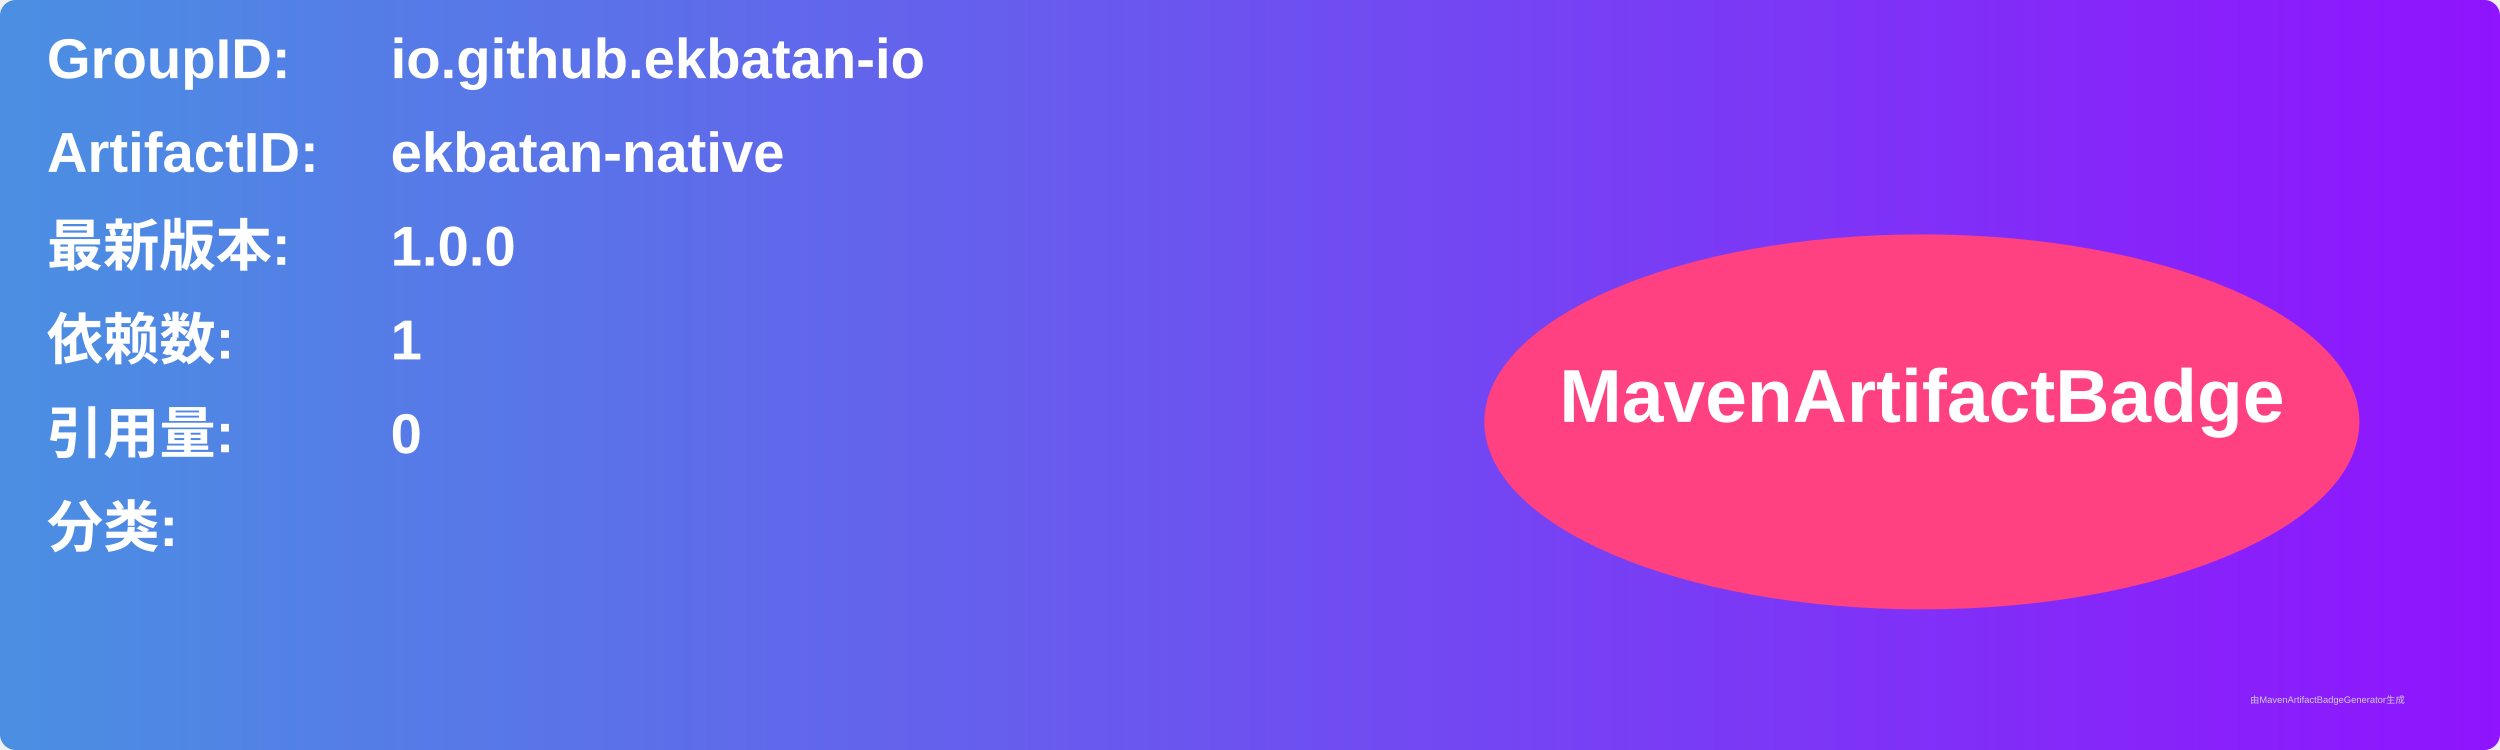
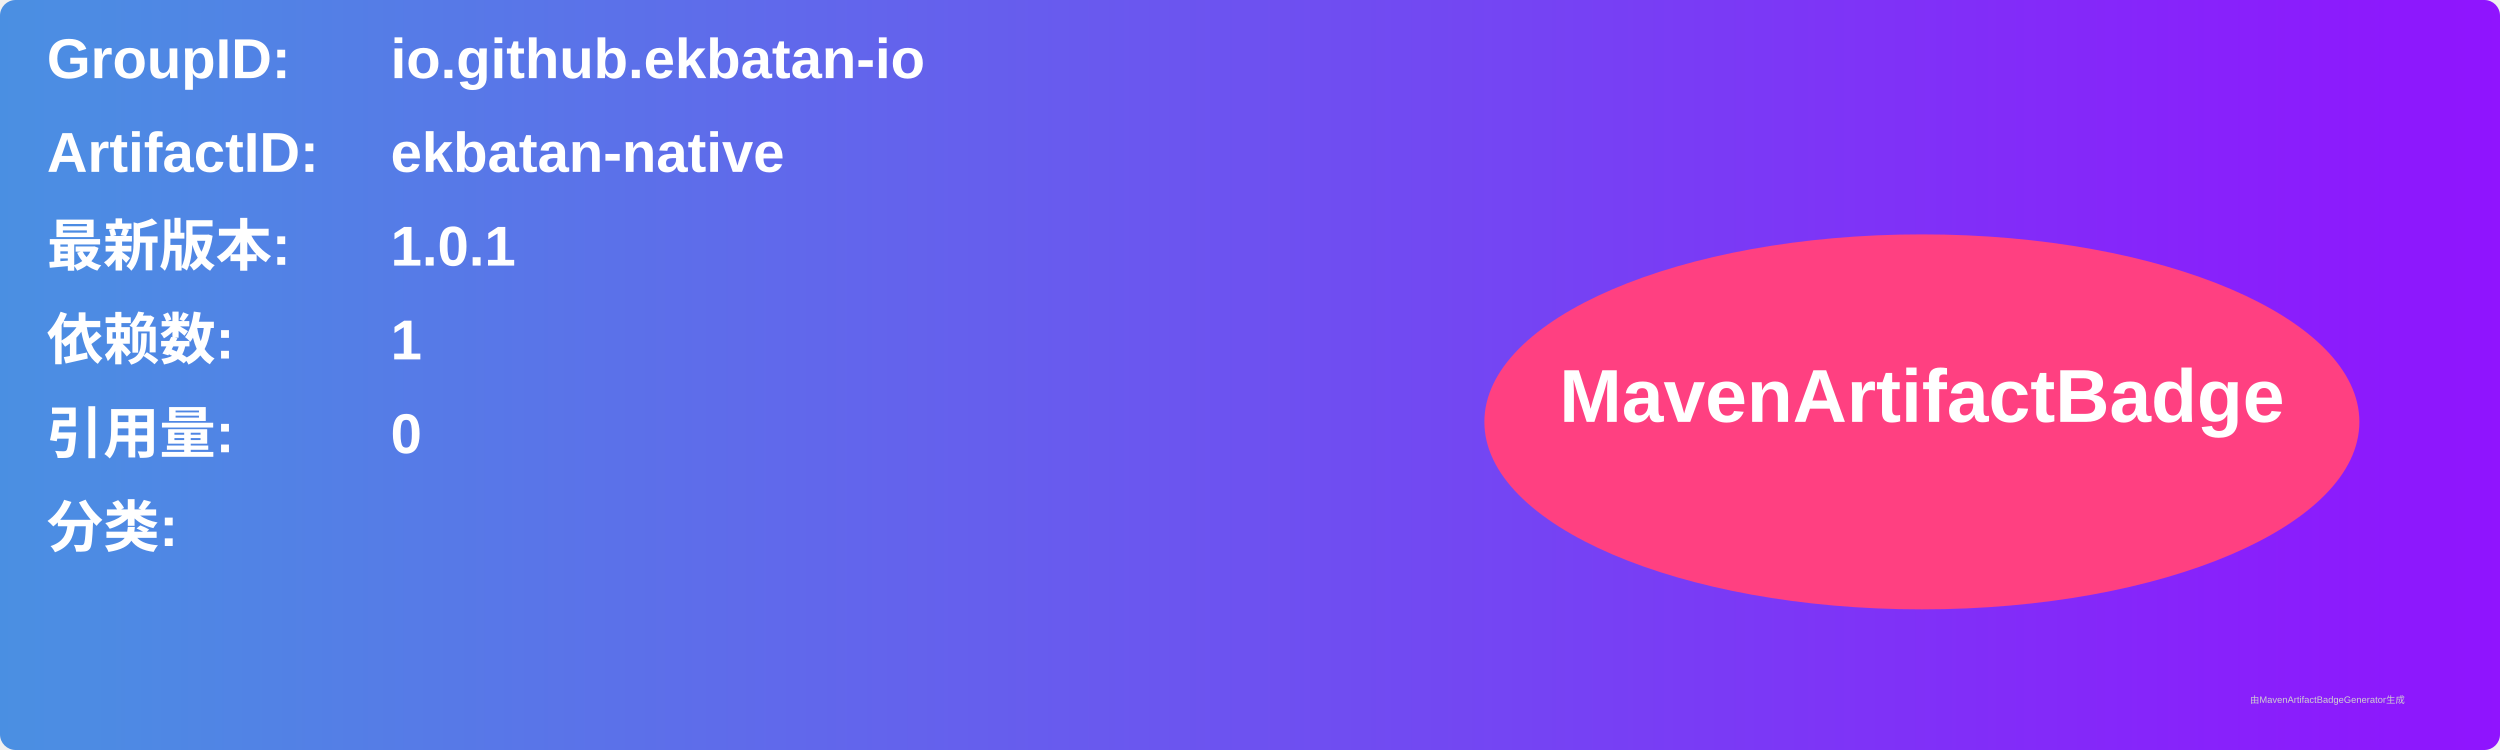
<svg xmlns="http://www.w3.org/2000/svg" width="800" height="240" viewBox="0 0 800 240">
  <linearGradient id="grad" x1="0%" y1="0%" x2="100%" y2="0%">
    <stop offset="0%" stop-color="#4a90e2" />
    <stop offset="100%" stop-color="#9013fe" />
  </linearGradient>
  <rect width="100%" height="100%" rx="5" ry="5" fill="url(#grad)" />
  <g transform="translate(15, 15)">
    <text x="0" y="10" font-family="Arial" font-size="18" fill="white" font-weight="bold" width="260">GroupID:</text>
    <text x="110" y="10" font-family="Arial" font-size="18" fill="white" font-weight="bold" width="460">io.github.ekbatan-io</text>
    <text x="0" y="40" font-family="Arial" font-size="18" fill="white" font-weight="bold" width="260">ArtifactID:</text>
    <text x="110" y="40" font-family="Arial" font-size="18" fill="white" font-weight="bold" width="460">ekbatan-native</text>
    <text x="0" y="70" font-family="Arial" font-size="18" fill="white" font-weight="bold">最新版本:</text>
    <text x="110" y="70" font-family="Arial" font-size="18" fill="white" font-weight="bold">
-       <tspan font-weight="bold">1.0.0</tspan>
+       <tspan font-weight="bold">1.0.1</tspan>
    </text>
    <text x="0" y="100" font-family="Arial" font-size="18" fill="white" font-weight="bold">依赖数: </text>
    <text x="110" y="100" font-family="Arial" font-size="18" fill="white">
      <tspan font-weight="bold">1</tspan>
    </text>
    <text x="0" y="130" font-family="Arial" font-size="18" fill="white" font-weight="bold">引用量: </text>
    <text x="110" y="130" font-family="Arial" font-size="18" fill="white">
      <tspan font-weight="bold">0</tspan>
    </text>
    <text x="0" y="160" font-family="Arial" font-size="18" fill="white" font-weight="bold">分类:</text>
    <text x="10" y="190" font-family="Arial" font-size="10" fill="white">
      <tspan font-weight="bold" />
    </text>
    <ellipse cx="600" cy="120" rx="140" ry="60" fill="#ff4081" />
    <text x="600" y="120" text-anchor="middle" font-family="Arial" font-size="24" fill="white" font-weight="bold">MavenArtifactBadge</text>
  </g>
  <text x="720" y="225" font-family="Arial" font-size="3" fill="#d0d0d0">由MavenArtifactBadgeGenerator生成</text>
</svg>
